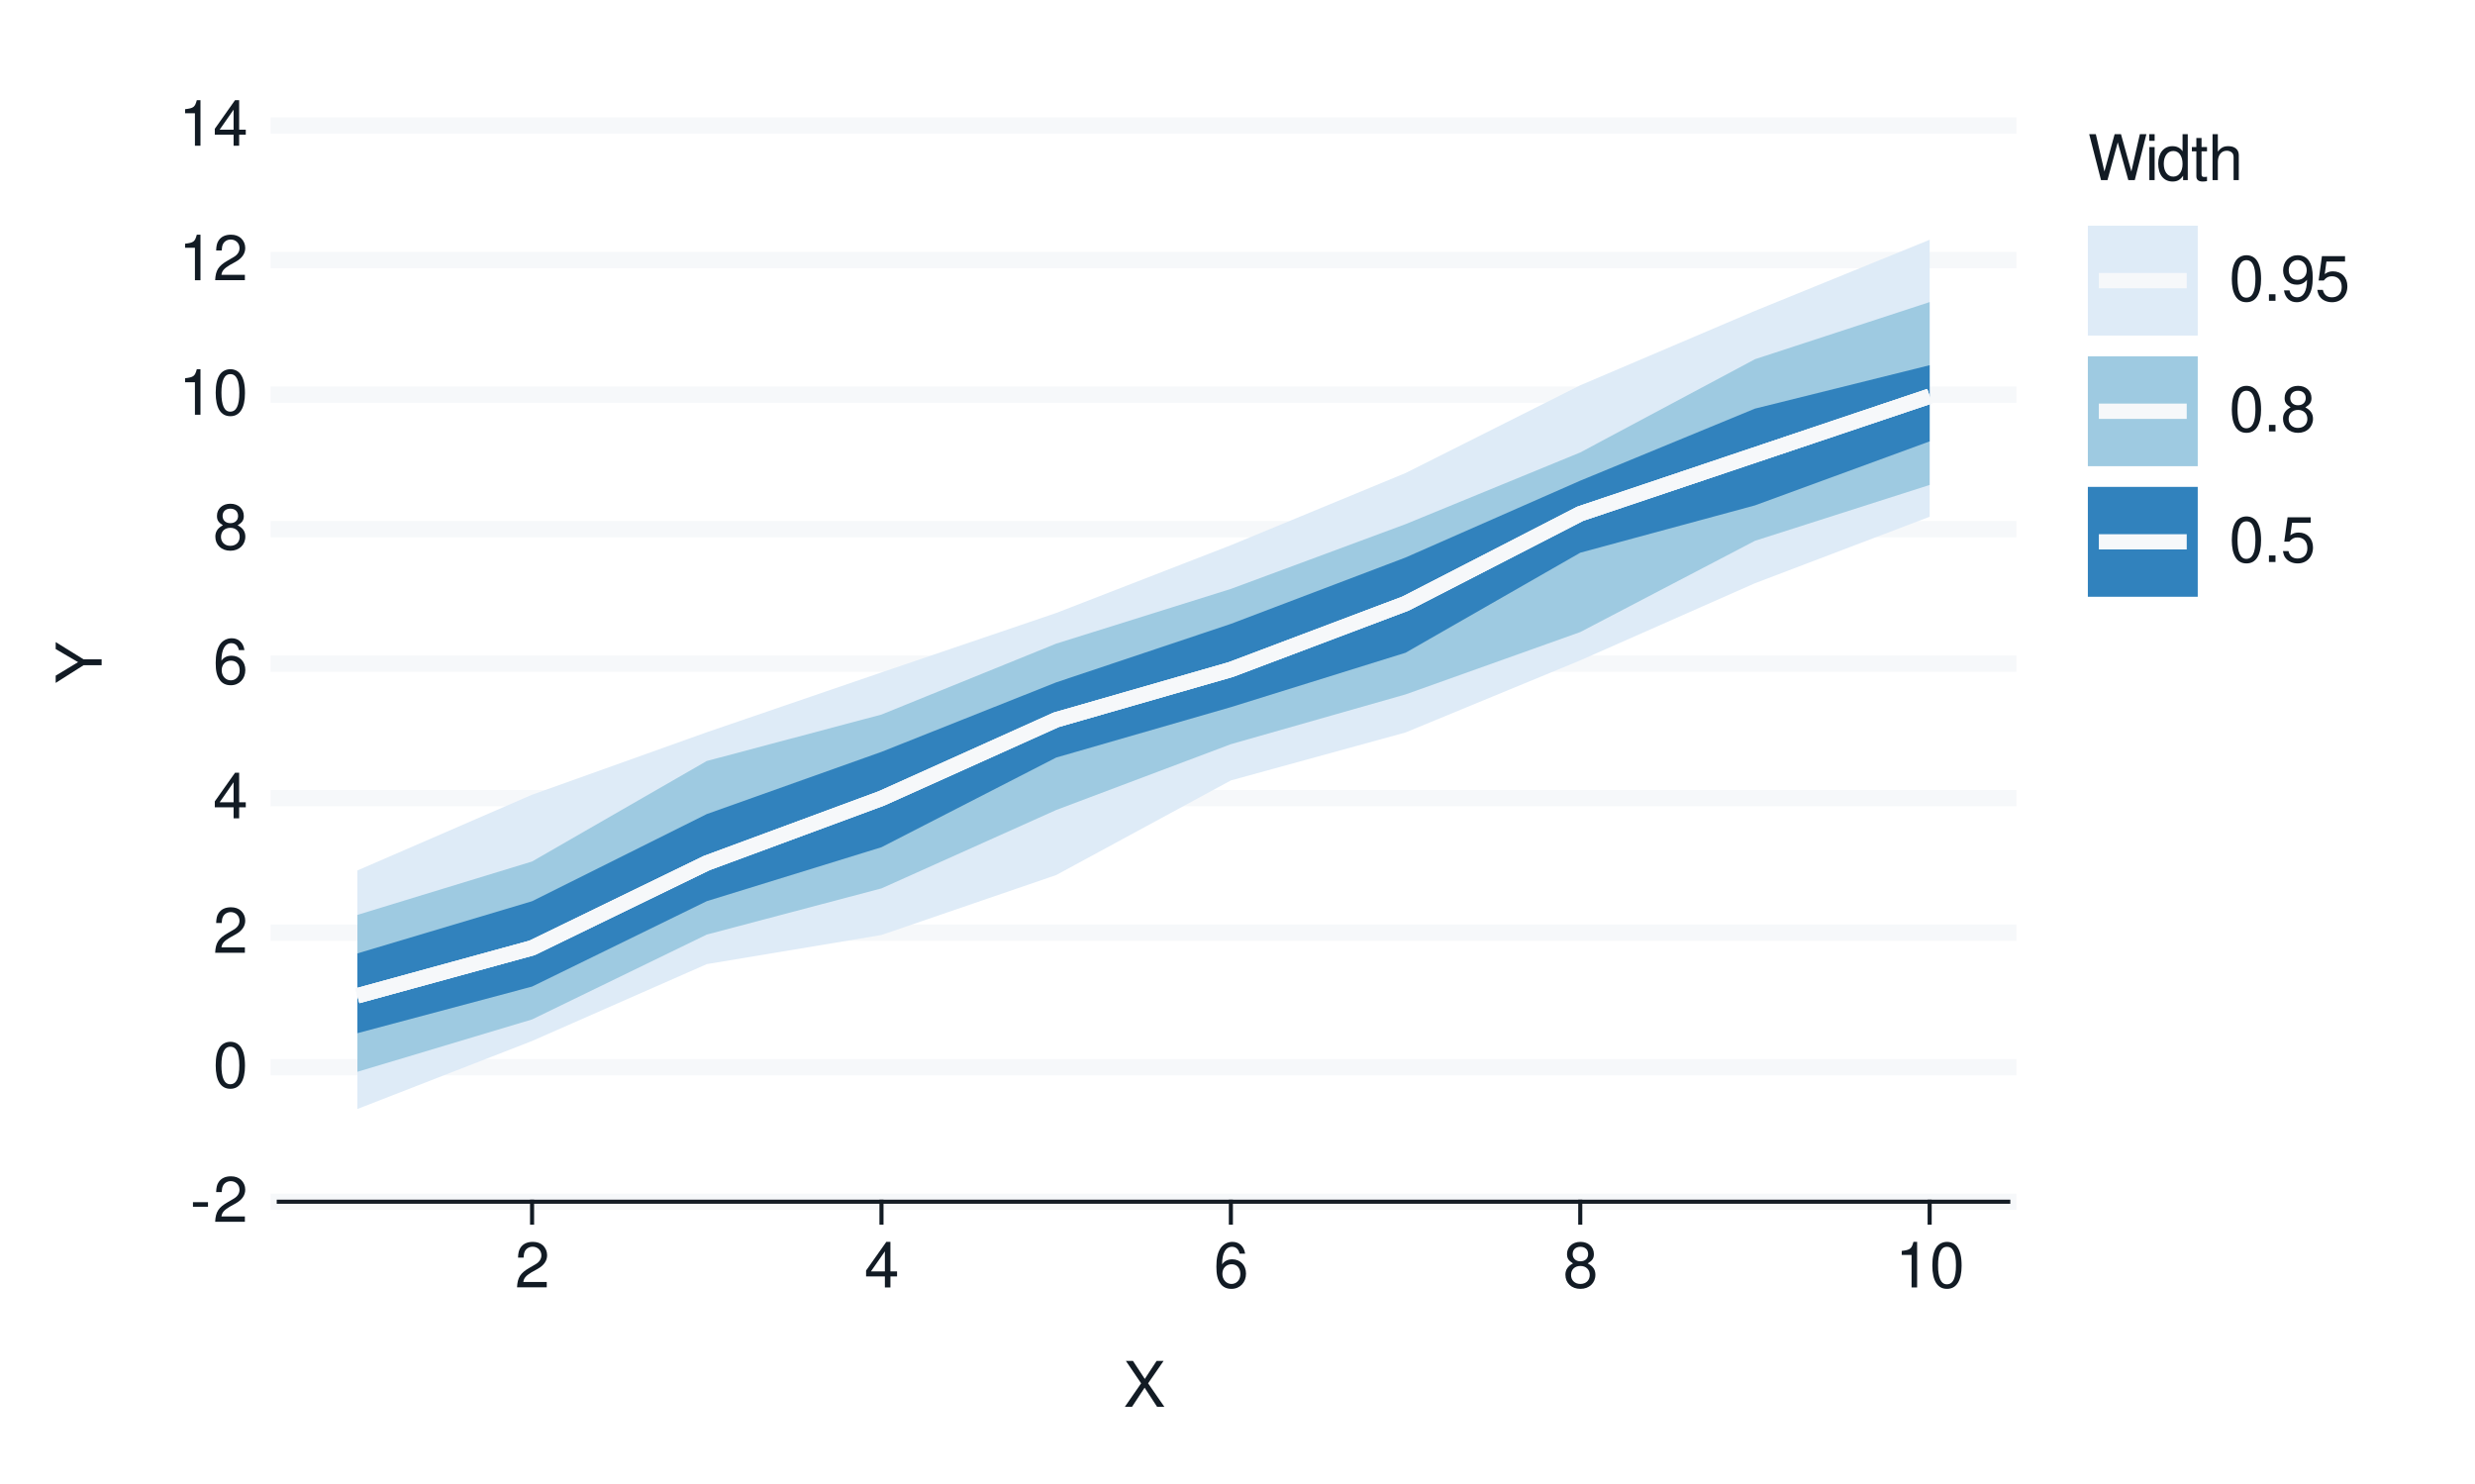
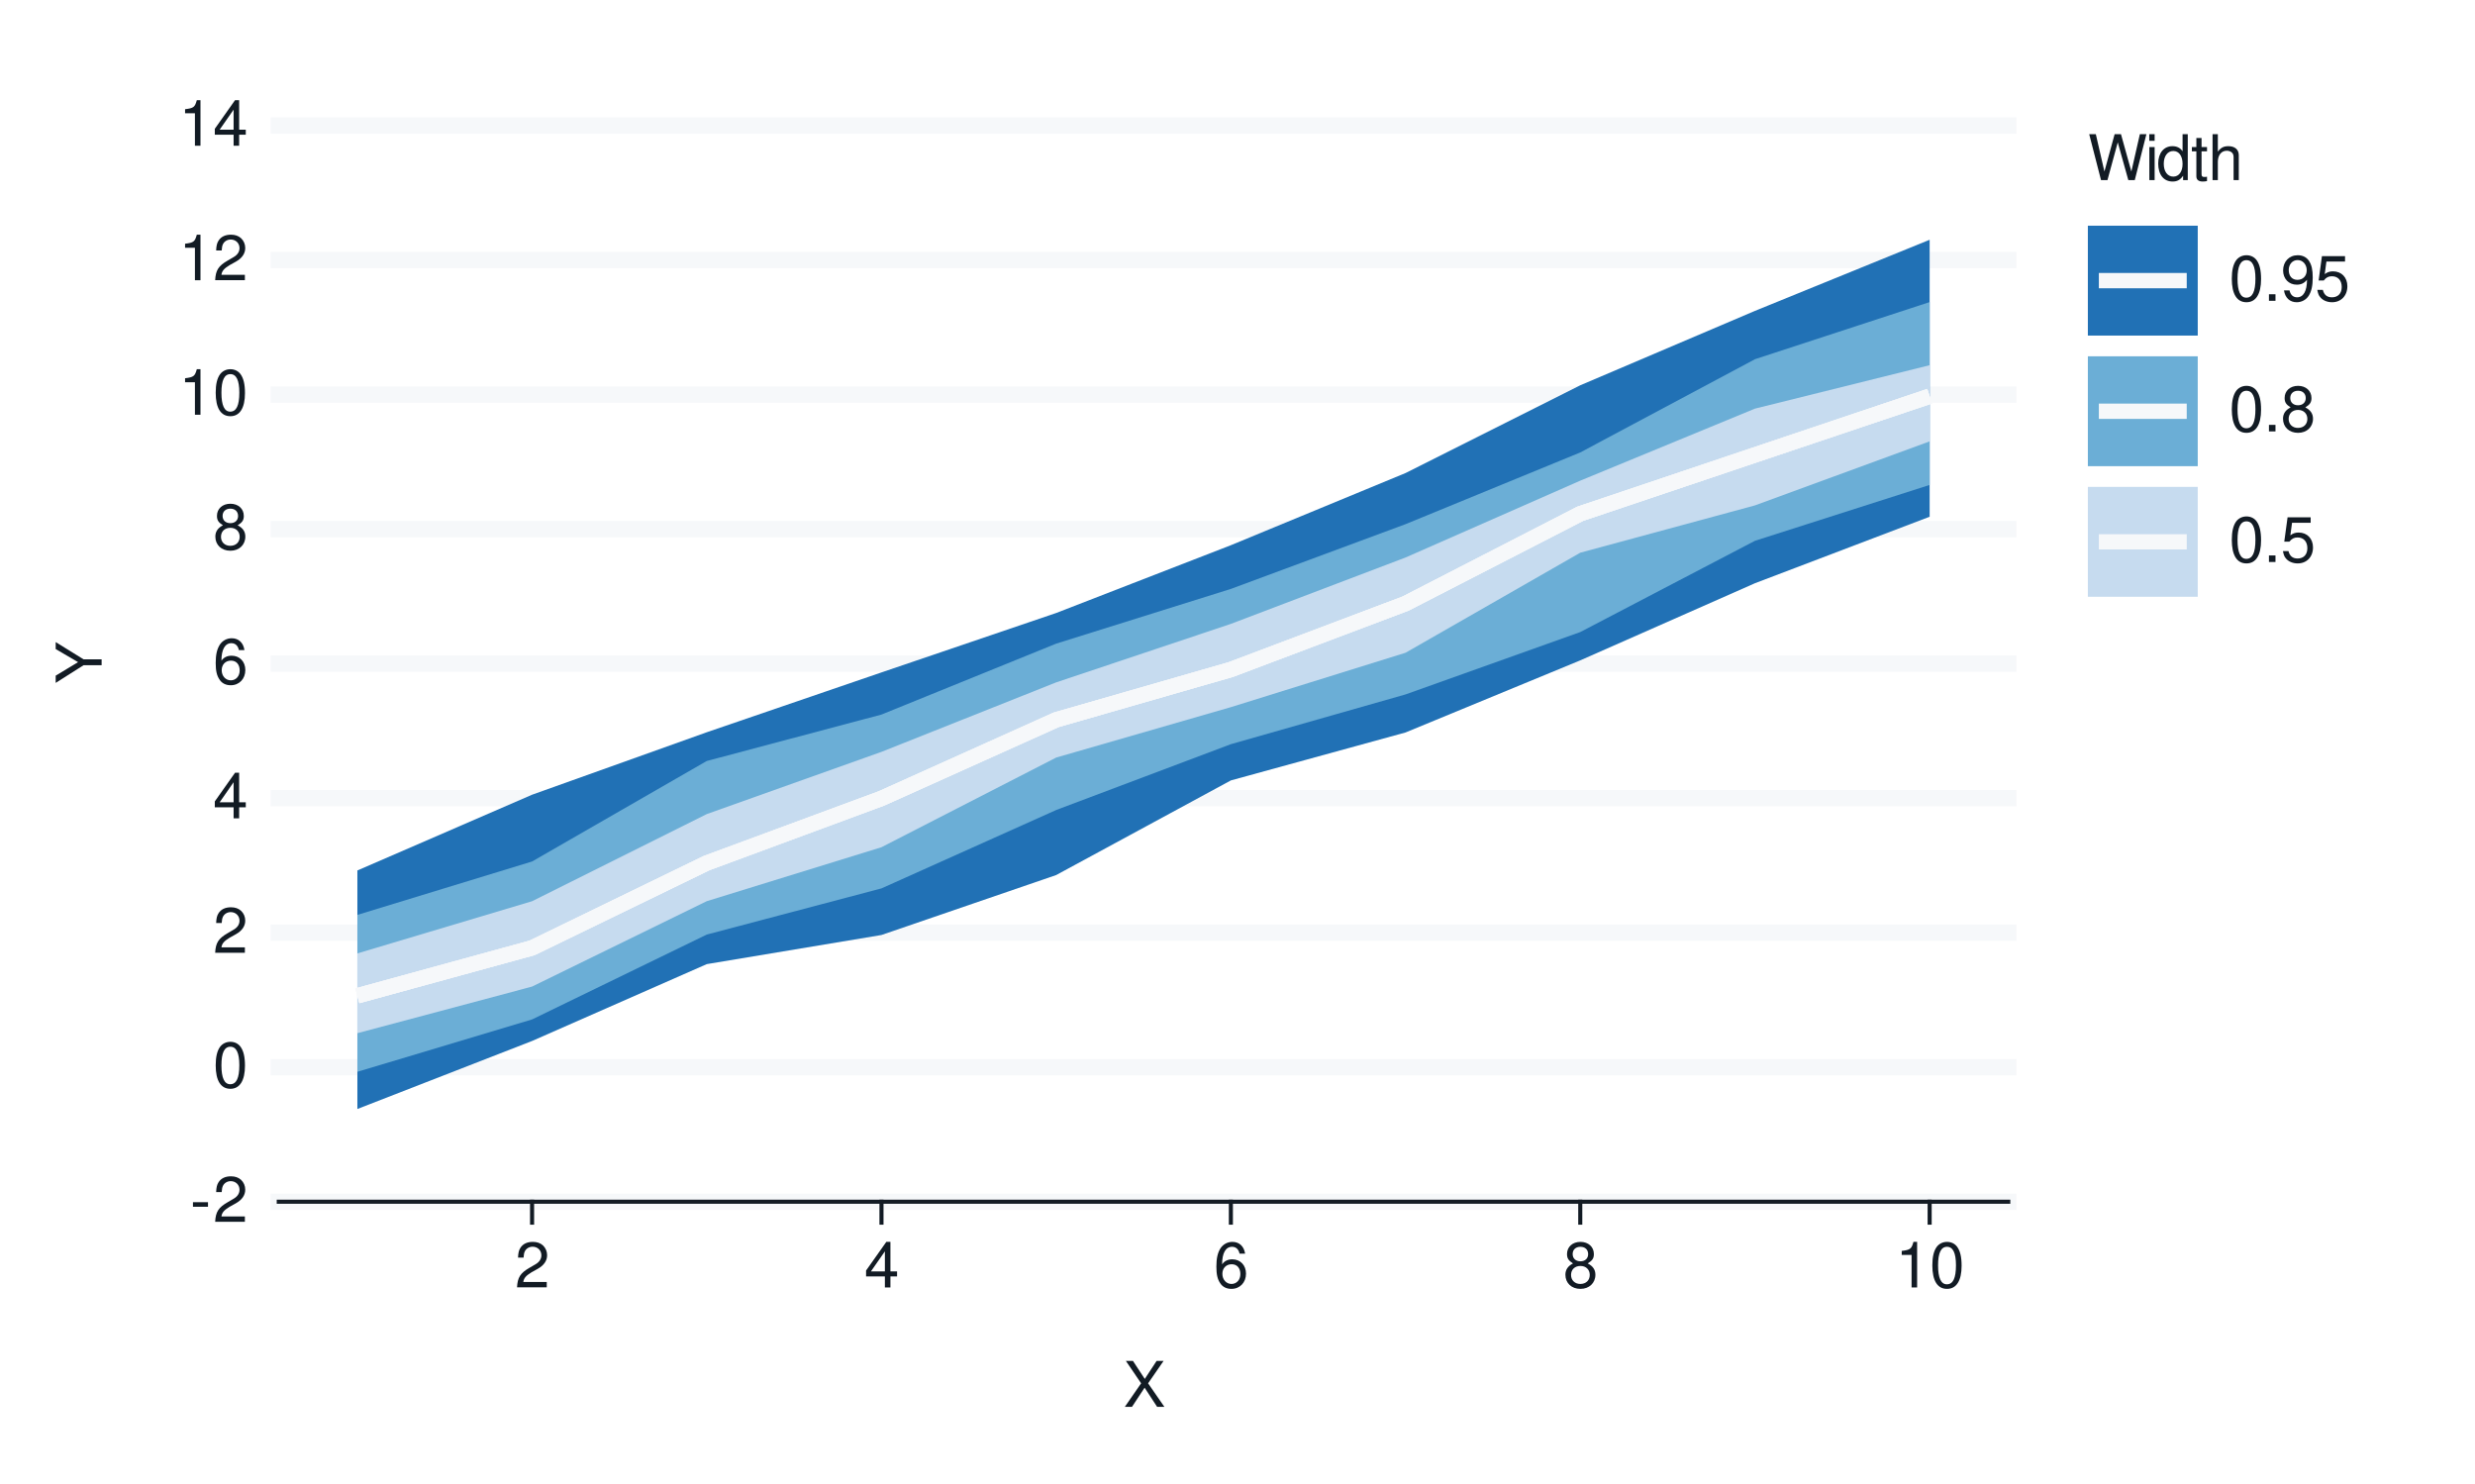
<svg xmlns="http://www.w3.org/2000/svg" xmlns:xlink="http://www.w3.org/1999/xlink" width="432pt" height="259pt" viewBox="0 0 432 259" version="1.1">
  <defs>
    <g>
      <symbol overflow="visible" id="glyph0-0">
        <path style="stroke:none;" d="" />
      </symbol>
      <symbol overflow="visible" id="glyph0-1">
        <path style="stroke:none;" d="M 3.125 -3.438 L 0.5 -3.438 L 0.5 -2.641 L 3.125 -2.641 Z M 3.125 -3.438 " />
      </symbol>
      <symbol overflow="visible" id="glyph0-2">
        <path style="stroke:none;" d="M 5.562 -0.953 L 1.469 -0.953 C 1.562 -1.609 1.906 -2.031 2.875 -2.625 L 3.969 -3.234 C 5.062 -3.844 5.625 -4.656 5.625 -5.625 C 5.625 -6.297 5.359 -6.906 4.891 -7.344 C 4.438 -7.75 3.859 -7.953 3.125 -7.953 C 2.141 -7.953 1.391 -7.594 0.969 -6.922 C 0.688 -6.5 0.578 -6 0.547 -5.203 L 1.516 -5.203 C 1.547 -5.734 1.609 -6.062 1.75 -6.328 C 2 -6.812 2.516 -7.109 3.094 -7.109 C 3.969 -7.109 4.625 -6.469 4.625 -5.609 C 4.625 -4.969 4.266 -4.422 3.578 -4.031 L 2.562 -3.438 C 0.938 -2.5 0.469 -1.75 0.375 -0.016 L 5.562 -0.016 Z M 5.562 -0.953 " />
      </symbol>
      <symbol overflow="visible" id="glyph0-3">
        <path style="stroke:none;" d="M 3.031 -7.953 C 2.297 -7.953 1.641 -7.625 1.234 -7.078 C 0.719 -6.375 0.469 -5.328 0.469 -3.844 C 0.469 -1.172 1.359 0.25 3.031 0.25 C 4.672 0.25 5.578 -1.172 5.578 -3.781 C 5.578 -5.328 5.328 -6.359 4.812 -7.078 C 4.406 -7.641 3.766 -7.953 3.031 -7.953 Z M 3.031 -7.094 C 4.062 -7.094 4.594 -6.031 4.594 -3.875 C 4.594 -1.609 4.078 -0.547 3 -0.547 C 1.984 -0.547 1.469 -1.656 1.469 -3.844 C 1.469 -6.031 1.984 -7.094 3.031 -7.094 Z M 3.031 -7.094 " />
      </symbol>
      <symbol overflow="visible" id="glyph0-4">
        <path style="stroke:none;" d="M 3.594 -1.922 L 3.594 0 L 4.562 0 L 4.562 -1.922 L 5.719 -1.922 L 5.719 -2.797 L 4.562 -2.797 L 4.562 -7.953 L 3.844 -7.953 L 0.312 -2.953 L 0.312 -1.922 Z M 3.594 -2.797 L 1.156 -2.797 L 3.594 -6.297 Z M 3.594 -2.797 " />
      </symbol>
      <symbol overflow="visible" id="glyph0-5">
        <path style="stroke:none;" d="M 5.484 -5.891 C 5.297 -7.188 4.453 -7.953 3.266 -7.953 C 2.406 -7.953 1.641 -7.531 1.172 -6.812 C 0.688 -6.031 0.469 -5.078 0.469 -3.625 C 0.469 -2.281 0.656 -1.438 1.141 -0.734 C 1.547 -0.094 2.234 0.25 3.094 0.25 C 4.578 0.25 5.641 -0.859 5.641 -2.406 C 5.641 -3.875 4.656 -4.906 3.25 -4.906 C 2.484 -4.906 1.875 -4.625 1.469 -4.031 C 1.469 -6 2.094 -7.094 3.203 -7.094 C 3.891 -7.094 4.359 -6.656 4.516 -5.891 Z M 3.141 -4.047 C 4.062 -4.047 4.656 -3.391 4.656 -2.328 C 4.656 -1.328 4 -0.609 3.109 -0.609 C 2.203 -0.609 1.516 -1.359 1.516 -2.375 C 1.516 -3.359 2.172 -4.047 3.141 -4.047 Z M 3.141 -4.047 " />
      </symbol>
      <symbol overflow="visible" id="glyph0-6">
        <path style="stroke:none;" d="M 4.297 -4.188 C 5.109 -4.688 5.375 -5.078 5.375 -5.828 C 5.375 -7.078 4.406 -7.953 3.031 -7.953 C 1.656 -7.953 0.688 -7.078 0.688 -5.844 C 0.688 -5.078 0.938 -4.703 1.734 -4.188 C 0.844 -3.734 0.406 -3.094 0.406 -2.219 C 0.406 -0.766 1.469 0.25 3.031 0.25 C 4.562 0.25 5.641 -0.766 5.641 -2.219 C 5.641 -3.094 5.203 -3.734 4.297 -4.188 Z M 3.031 -7.094 C 3.844 -7.094 4.375 -6.594 4.375 -5.812 C 4.375 -5.062 3.844 -4.562 3.031 -4.562 C 2.203 -4.562 1.672 -5.062 1.672 -5.828 C 1.672 -6.594 2.203 -7.094 3.031 -7.094 Z M 3.031 -3.75 C 4 -3.75 4.656 -3.109 4.656 -2.188 C 4.656 -1.234 4 -0.609 3 -0.609 C 2.062 -0.609 1.391 -1.25 1.391 -2.172 C 1.391 -3.125 2.047 -3.75 3.031 -3.75 Z M 3.031 -3.75 " />
      </symbol>
      <symbol overflow="visible" id="glyph0-7">
        <path style="stroke:none;" d="M 2.844 -5.672 L 2.844 0 L 3.812 0 L 3.812 -7.953 L 3.172 -7.953 C 2.844 -6.734 2.625 -6.562 1.125 -6.375 L 1.125 -5.672 Z M 2.844 -5.672 " />
      </symbol>
      <symbol overflow="visible" id="glyph0-8">
        <path style="stroke:none;" d="M 4.297 -4.109 L 7 -8.016 L 5.781 -8.016 L 3.719 -4.875 L 1.656 -8.016 L 0.422 -8.016 L 3.078 -4.109 L 0.234 0 L 1.484 0 L 3.688 -3.344 L 5.875 0 L 7.141 0 Z M 4.297 -4.109 " />
      </symbol>
      <symbol overflow="visible" id="glyph0-9">
        <path style="stroke:none;" d="M 8.188 0 L 10.219 -8.016 L 9.078 -8.016 L 7.594 -1.5 L 5.781 -8.016 L 4.672 -8.016 L 2.891 -1.5 L 1.391 -8.016 L 0.234 -8.016 L 2.297 0 L 3.422 0 L 5.219 -6.594 L 7.062 0 Z M 8.188 0 " />
      </symbol>
      <symbol overflow="visible" id="glyph0-10">
        <path style="stroke:none;" d="M 1.656 -5.766 L 0.734 -5.766 L 0.734 0 L 1.656 0 Z M 1.656 -8.016 L 0.719 -8.016 L 0.719 -6.859 L 1.656 -6.859 Z M 1.656 -8.016 " />
      </symbol>
      <symbol overflow="visible" id="glyph0-11">
        <path style="stroke:none;" d="M 5.438 -8.016 L 4.531 -8.016 L 4.531 -5.031 C 4.141 -5.625 3.531 -5.922 2.766 -5.922 C 1.266 -5.922 0.281 -4.734 0.281 -2.891 C 0.281 -0.953 1.234 0.25 2.797 0.25 C 3.594 0.25 4.141 -0.047 4.625 -0.766 L 4.625 0 L 5.438 0 Z M 2.922 -5.078 C 3.906 -5.078 4.531 -4.203 4.531 -2.812 C 4.531 -1.484 3.891 -0.609 2.922 -0.609 C 1.906 -0.609 1.25 -1.5 1.25 -2.844 C 1.25 -4.188 1.906 -5.078 2.922 -5.078 Z M 2.922 -5.078 " />
      </symbol>
      <symbol overflow="visible" id="glyph0-12">
        <path style="stroke:none;" d="M 2.797 -5.766 L 1.844 -5.766 L 1.844 -7.344 L 0.938 -7.344 L 0.938 -5.766 L 0.156 -5.766 L 0.156 -5.016 L 0.938 -5.016 L 0.938 -0.656 C 0.938 -0.062 1.328 0.25 2.047 0.25 C 2.281 0.25 2.484 0.234 2.797 0.172 L 2.797 -0.594 C 2.656 -0.562 2.547 -0.547 2.359 -0.547 C 1.953 -0.547 1.844 -0.656 1.844 -1.062 L 1.844 -5.016 L 2.797 -5.016 Z M 2.797 -5.766 " />
      </symbol>
      <symbol overflow="visible" id="glyph0-13">
        <path style="stroke:none;" d="M 0.766 -8.016 L 0.766 0 L 1.688 0 L 1.688 -3.172 C 1.688 -4.359 2.297 -5.125 3.25 -5.125 C 3.547 -5.125 3.844 -5.031 4.062 -4.875 C 4.328 -4.672 4.438 -4.406 4.438 -4 L 4.438 0 L 5.344 0 L 5.344 -4.359 C 5.344 -5.328 4.656 -5.922 3.531 -5.922 C 2.719 -5.922 2.219 -5.672 1.688 -4.969 L 1.688 -8.016 Z M 0.766 -8.016 " />
      </symbol>
      <symbol overflow="visible" id="glyph0-14">
        <path style="stroke:none;" d="M 2.094 -1.141 L 0.953 -1.141 L 0.953 0 L 2.094 0 Z M 2.094 -1.141 " />
      </symbol>
      <symbol overflow="visible" id="glyph0-15">
        <path style="stroke:none;" d="M 0.578 -1.812 C 0.766 -0.516 1.609 0.25 2.797 0.25 C 3.656 0.25 4.438 -0.172 4.891 -0.875 C 5.375 -1.656 5.594 -2.625 5.594 -4.062 C 5.594 -5.406 5.406 -6.266 4.938 -6.969 C 4.516 -7.609 3.828 -7.953 2.969 -7.953 C 1.484 -7.953 0.422 -6.844 0.422 -5.297 C 0.422 -3.844 1.406 -2.812 2.812 -2.812 C 3.547 -2.812 4.109 -3.062 4.594 -3.672 C 4.594 -1.688 3.969 -0.609 2.859 -0.609 C 2.172 -0.609 1.703 -1.047 1.547 -1.812 Z M 2.953 -7.109 C 3.859 -7.109 4.547 -6.344 4.547 -5.328 C 4.547 -4.344 3.891 -3.656 2.922 -3.656 C 1.984 -3.656 1.406 -4.328 1.406 -5.375 C 1.406 -6.375 2.062 -7.109 2.953 -7.109 Z M 2.953 -7.109 " />
      </symbol>
      <symbol overflow="visible" id="glyph0-16">
        <path style="stroke:none;" d="M 5.234 -7.797 L 1.203 -7.797 L 0.625 -3.547 L 1.516 -3.547 C 1.969 -4.094 2.344 -4.281 2.953 -4.281 C 4 -4.281 4.656 -3.562 4.656 -2.406 C 4.656 -1.281 4 -0.609 2.953 -0.609 C 2.094 -0.609 1.578 -1.031 1.359 -1.906 L 0.391 -1.906 C 0.516 -1.281 0.625 -0.969 0.859 -0.688 C 1.297 -0.094 2.094 0.25 2.969 0.25 C 4.547 0.25 5.641 -0.891 5.641 -2.547 C 5.641 -4.078 4.625 -5.141 3.125 -5.141 C 2.578 -5.141 2.141 -5 1.688 -4.656 L 1.984 -6.844 L 5.234 -6.844 Z M 5.234 -7.797 " />
      </symbol>
      <symbol overflow="visible" id="glyph1-0">
        <path style="stroke:none;" d="" />
      </symbol>
      <symbol overflow="visible" id="glyph1-1">
        <path style="stroke:none;" d="M -3.141 -4.25 L -8.016 -7.266 L -8.016 -6.047 L -4.109 -3.766 L -8.016 -1.406 L -8.016 -0.141 L -3.141 -3.234 L 0 -3.234 L 0 -4.25 Z M -3.141 -4.25 " />
      </symbol>
    </g>
  </defs>
  <g id="surface105">
    <rect x="0" y="0" width="432" height="259" style="fill:rgb(100%,100%,100%);fill-opacity:1;stroke:none;" />
    <path style="fill:none;stroke-width:0.711;stroke-linecap:round;stroke-linejoin:round;stroke:rgb(100%,100%,100%);stroke-opacity:1;stroke-miterlimit:10;" d="M 0 259 L 432 259 L 432 0 L 0 0 Z M 0 259 " />
    <path style="fill-rule:nonzero;fill:rgb(100%,100%,100%);fill-opacity:1;stroke-width:0.711;stroke-linecap:round;stroke-linejoin:round;stroke:rgb(100%,100%,100%);stroke-opacity:1;stroke-miterlimit:10;" d="M 48.656 209.758 L 350.535 209.758 L 350.535 21.918 L 48.656 21.918 Z M 48.656 209.758 " />
    <path style="fill:none;stroke-width:2.845;stroke-linecap:square;stroke-linejoin:round;stroke:rgb(96.471%,97.255%,98.039%);stroke-opacity:1;stroke-miterlimit:10;" d="M 48.656 209.758 L 350.535 209.758 " />
    <path style="fill:none;stroke-width:2.845;stroke-linecap:square;stroke-linejoin:round;stroke:rgb(96.471%,97.255%,98.039%);stroke-opacity:1;stroke-miterlimit:10;" d="M 48.656 186.277 L 350.535 186.277 " />
    <path style="fill:none;stroke-width:2.845;stroke-linecap:square;stroke-linejoin:round;stroke:rgb(96.471%,97.255%,98.039%);stroke-opacity:1;stroke-miterlimit:10;" d="M 48.656 162.797 L 350.535 162.797 " />
    <path style="fill:none;stroke-width:2.845;stroke-linecap:square;stroke-linejoin:round;stroke:rgb(96.471%,97.255%,98.039%);stroke-opacity:1;stroke-miterlimit:10;" d="M 48.656 139.316 L 350.535 139.316 " />
    <path style="fill:none;stroke-width:2.845;stroke-linecap:square;stroke-linejoin:round;stroke:rgb(96.471%,97.255%,98.039%);stroke-opacity:1;stroke-miterlimit:10;" d="M 48.656 115.84 L 350.535 115.84 " />
    <path style="fill:none;stroke-width:2.845;stroke-linecap:square;stroke-linejoin:round;stroke:rgb(96.471%,97.255%,98.039%);stroke-opacity:1;stroke-miterlimit:10;" d="M 48.656 92.359 L 350.535 92.359 " />
    <path style="fill:none;stroke-width:2.845;stroke-linecap:square;stroke-linejoin:round;stroke:rgb(96.471%,97.255%,98.039%);stroke-opacity:1;stroke-miterlimit:10;" d="M 48.656 68.879 L 350.535 68.879 " />
    <path style="fill:none;stroke-width:2.845;stroke-linecap:square;stroke-linejoin:round;stroke:rgb(96.471%,97.255%,98.039%);stroke-opacity:1;stroke-miterlimit:10;" d="M 48.656 45.398 L 350.535 45.398 " />
    <path style="fill:none;stroke-width:2.845;stroke-linecap:square;stroke-linejoin:round;stroke:rgb(96.471%,97.255%,98.039%);stroke-opacity:1;stroke-miterlimit:10;" d="M 48.656 21.918 L 350.535 21.918 " />
-     <path style=" stroke:none;fill-rule:nonzero;fill:rgb(87.059%,92.157%,96.863%);fill-opacity:1;" d="M 62.379 151.938 L 92.871 138.715 L 123.363 127.812 L 153.859 117.367 L 184.352 106.996 L 214.844 95.164 L 245.336 82.566 L 275.828 67.25 L 306.32 54.262 L 336.812 41.848 L 336.812 90.195 L 306.32 101.801 L 275.828 115.266 L 245.336 127.848 L 214.844 136.219 L 184.352 152.738 L 153.859 163.199 L 123.363 168.285 L 92.871 181.699 L 62.379 193.57 Z M 62.379 151.938 " />
-     <path style=" stroke:none;fill-rule:nonzero;fill:rgb(61.961%,79.216%,88.235%);fill-opacity:1;" d="M 62.379 159.691 L 92.871 150.371 L 123.363 132.828 L 153.859 124.723 L 184.352 112.344 L 214.844 102.793 L 245.336 91.488 L 275.828 78.973 L 306.32 62.699 L 336.812 52.727 L 336.812 84.645 L 306.32 94.395 L 275.828 110.324 L 245.336 121.207 L 214.844 129.895 L 184.352 141.383 L 153.859 155.066 L 123.363 163.125 L 92.871 177.938 L 62.379 187.078 Z M 62.379 159.691 " />
-     <path style=" stroke:none;fill-rule:nonzero;fill:rgb(19.216%,50.98%,74.118%);fill-opacity:1;" d="M 62.379 166.414 L 92.871 157.305 L 123.363 142.094 L 153.859 131.234 L 184.352 119.105 L 214.844 108.895 L 245.336 97.309 L 275.828 83.898 L 306.32 71.324 L 336.812 63.746 L 336.812 77.039 L 306.32 88.215 L 275.828 96.473 L 245.336 113.934 L 214.844 123.43 L 184.352 132.23 L 153.859 147.879 L 123.363 157.297 L 92.871 172.203 L 62.379 180.336 Z M 62.379 166.414 " />
+     <path style=" stroke:none;fill-rule:nonzero;fill:rgb(12.941%,44.314%,70.98%);fill-opacity:1;" d="M 62.379 151.938 L 92.871 138.715 L 123.363 127.812 L 153.859 117.367 L 184.352 106.996 L 214.844 95.164 L 245.336 82.566 L 275.828 67.25 L 306.32 54.262 L 336.812 41.848 L 336.812 90.195 L 306.32 101.801 L 275.828 115.266 L 245.336 127.848 L 214.844 136.219 L 184.352 152.738 L 153.859 163.199 L 123.363 168.285 L 92.871 181.699 L 62.379 193.57 Z M 62.379 151.938 " />
+     <path style=" stroke:none;fill-rule:nonzero;fill:rgb(41.961%,68.235%,83.922%);fill-opacity:1;" d="M 62.379 159.691 L 92.871 150.371 L 123.363 132.828 L 153.859 124.723 L 184.352 112.344 L 214.844 102.793 L 245.336 91.488 L 275.828 78.973 L 306.32 62.699 L 336.812 52.727 L 336.812 84.645 L 306.32 94.395 L 275.828 110.324 L 245.336 121.207 L 214.844 129.895 L 184.352 141.383 L 153.859 155.066 L 123.363 163.125 L 92.871 177.938 L 62.379 187.078 Z M 62.379 159.691 " />
+     <path style=" stroke:none;fill-rule:nonzero;fill:rgb(77.647%,85.882%,93.725%);fill-opacity:1;" d="M 62.379 166.414 L 92.871 157.305 L 123.363 142.094 L 153.859 131.234 L 184.352 119.105 L 214.844 108.895 L 245.336 97.309 L 275.828 83.898 L 306.32 71.324 L 336.812 63.746 L 336.812 77.039 L 306.32 88.215 L 275.828 96.473 L 245.336 113.934 L 214.844 123.43 L 184.352 132.23 L 153.859 147.879 L 123.363 157.297 L 92.871 172.203 L 62.379 180.336 Z M 62.379 166.414 " />
    <path style="fill:none;stroke-width:2.667;stroke-linecap:butt;stroke-linejoin:round;stroke:rgb(96.471%,97.255%,98.039%);stroke-opacity:1;stroke-miterlimit:10;" d="M 62.379 173.812 L 92.871 165.449 L 123.363 150.637 L 153.859 139.359 L 184.352 125.641 L 214.844 116.863 L 245.336 105.352 L 275.828 89.672 L 306.32 79.406 L 336.812 69.156 " />
    <path style="fill:none;stroke-width:2.667;stroke-linecap:butt;stroke-linejoin:round;stroke:rgb(96.471%,97.255%,98.039%);stroke-opacity:1;stroke-miterlimit:10;" d="M 62.379 173.812 L 92.871 165.449 L 123.363 150.637 L 153.859 139.359 L 184.352 125.641 L 214.844 116.863 L 245.336 105.352 L 275.828 89.672 L 306.32 79.406 L 336.812 69.156 " />
    <path style="fill:none;stroke-width:2.667;stroke-linecap:butt;stroke-linejoin:round;stroke:rgb(96.471%,97.255%,98.039%);stroke-opacity:1;stroke-miterlimit:10;" d="M 62.379 173.812 L 92.871 165.449 L 123.363 150.637 L 153.859 139.359 L 184.352 125.641 L 214.844 116.863 L 245.336 105.352 L 275.828 89.672 L 306.32 79.406 L 336.812 69.156 " />
    <g style="fill:rgb(7.059%,10.588%,14.118%);fill-opacity:1;">
      <use xlink:href="#glyph0-1" x="33.18" y="213.276" />
      <use xlink:href="#glyph0-2" x="37.18" y="213.276" />
    </g>
    <g style="fill:rgb(7.059%,10.588%,14.118%);fill-opacity:1;">
      <use xlink:href="#glyph0-3" x="37.18" y="189.796" />
    </g>
    <g style="fill:rgb(7.059%,10.588%,14.118%);fill-opacity:1;">
      <use xlink:href="#glyph0-2" x="37.18" y="166.315" />
    </g>
    <g style="fill:rgb(7.059%,10.588%,14.118%);fill-opacity:1;">
      <use xlink:href="#glyph0-4" x="37.18" y="142.835" />
    </g>
    <g style="fill:rgb(7.059%,10.588%,14.118%);fill-opacity:1;">
      <use xlink:href="#glyph0-5" x="37.18" y="119.358" />
    </g>
    <g style="fill:rgb(7.059%,10.588%,14.118%);fill-opacity:1;">
      <use xlink:href="#glyph0-6" x="37.18" y="95.878" />
    </g>
    <g style="fill:rgb(7.059%,10.588%,14.118%);fill-opacity:1;">
      <use xlink:href="#glyph0-7" x="31.18" y="72.397" />
      <use xlink:href="#glyph0-3" x="37.18" y="72.397" />
    </g>
    <g style="fill:rgb(7.059%,10.588%,14.118%);fill-opacity:1;">
      <use xlink:href="#glyph0-7" x="31.18" y="48.917" />
      <use xlink:href="#glyph0-2" x="37.18" y="48.917" />
    </g>
    <g style="fill:rgb(7.059%,10.588%,14.118%);fill-opacity:1;">
      <use xlink:href="#glyph0-7" x="31.18" y="25.437" />
      <use xlink:href="#glyph0-4" x="37.18" y="25.437" />
    </g>
    <path style="fill:none;stroke-width:0.711;stroke-linecap:square;stroke-linejoin:round;stroke:rgb(7.059%,10.588%,14.118%);stroke-opacity:1;stroke-miterlimit:10;" d="M 48.656 209.758 L 350.535 209.758 " />
    <path style="fill:none;stroke-width:0.711;stroke-linecap:square;stroke-linejoin:round;stroke:rgb(7.059%,10.588%,14.118%);stroke-opacity:1;stroke-miterlimit:10;" d="M 92.871 213.41 L 92.871 209.758 " />
    <path style="fill:none;stroke-width:0.711;stroke-linecap:square;stroke-linejoin:round;stroke:rgb(7.059%,10.588%,14.118%);stroke-opacity:1;stroke-miterlimit:10;" d="M 153.859 213.41 L 153.859 209.758 " />
    <path style="fill:none;stroke-width:0.711;stroke-linecap:square;stroke-linejoin:round;stroke:rgb(7.059%,10.588%,14.118%);stroke-opacity:1;stroke-miterlimit:10;" d="M 214.844 213.41 L 214.844 209.758 " />
    <path style="fill:none;stroke-width:0.711;stroke-linecap:square;stroke-linejoin:round;stroke:rgb(7.059%,10.588%,14.118%);stroke-opacity:1;stroke-miterlimit:10;" d="M 275.828 213.41 L 275.828 209.758 " />
    <path style="fill:none;stroke-width:0.711;stroke-linecap:square;stroke-linejoin:round;stroke:rgb(7.059%,10.588%,14.118%);stroke-opacity:1;stroke-miterlimit:10;" d="M 336.812 213.41 L 336.812 209.758 " />
    <g style="fill:rgb(7.059%,10.588%,14.118%);fill-opacity:1;">
      <use xlink:href="#glyph0-2" x="89.871" y="224.718" />
    </g>
    <g style="fill:rgb(7.059%,10.588%,14.118%);fill-opacity:1;">
      <use xlink:href="#glyph0-4" x="150.859" y="224.718" />
    </g>
    <g style="fill:rgb(7.059%,10.588%,14.118%);fill-opacity:1;">
      <use xlink:href="#glyph0-5" x="211.844" y="224.718" />
    </g>
    <g style="fill:rgb(7.059%,10.588%,14.118%);fill-opacity:1;">
      <use xlink:href="#glyph0-6" x="272.828" y="224.718" />
    </g>
    <g style="fill:rgb(7.059%,10.588%,14.118%);fill-opacity:1;">
      <use xlink:href="#glyph0-7" x="330.812" y="224.718" />
      <use xlink:href="#glyph0-3" x="336.812" y="224.718" />
    </g>
    <g style="fill:rgb(7.059%,10.588%,14.118%);fill-opacity:1;">
      <use xlink:href="#glyph0-8" x="196.098" y="245.562" />
    </g>
    <g style="fill:rgb(7.059%,10.588%,14.118%);fill-opacity:1;">
      <use xlink:href="#glyph1-1" x="17.737" y="119.34" />
    </g>
    <path style=" stroke:none;fill-rule:nonzero;fill:rgb(100%,100%,100%);fill-opacity:1;" d="M 356.207 112.383 L 410.082 112.383 L 410.082 21.918 L 356.207 21.918 Z M 356.207 112.383 " />
    <g style="fill:rgb(7.059%,10.588%,14.118%);fill-opacity:1;">
      <use xlink:href="#glyph0-9" x="364.426" y="31.437" />
      <use xlink:href="#glyph0-10" x="374.426" y="31.437" />
      <use xlink:href="#glyph0-11" x="376.426" y="31.437" />
      <use xlink:href="#glyph0-12" x="382.426" y="31.437" />
      <use xlink:href="#glyph0-13" x="385.426" y="31.437" />
    </g>
    <path style="fill-rule:nonzero;fill:rgb(100%,100%,100%);fill-opacity:1;stroke-width:0.711;stroke-linecap:round;stroke-linejoin:round;stroke:rgb(100%,100%,100%);stroke-opacity:1;stroke-miterlimit:10;" d="M 364.426 58.574 L 383.605 58.574 L 383.605 39.395 L 364.426 39.395 Z M 364.426 58.574 " />
-     <path style=" stroke:none;fill-rule:nonzero;fill:rgb(87.059%,92.157%,96.863%);fill-opacity:1;" d="M 364.426 58.574 L 383.605 58.574 L 383.605 39.395 L 364.426 39.395 Z M 364.426 58.574 " />
+     <path style=" stroke:none;fill-rule:nonzero;fill:rgb(12.941%,44.314%,70.98%);fill-opacity:1;" d="M 364.426 58.574 L 383.605 58.574 L 383.605 39.395 L 364.426 39.395 Z M 364.426 58.574 " />
    <path style="fill:none;stroke-width:2.667;stroke-linecap:butt;stroke-linejoin:round;stroke:rgb(96.471%,97.255%,98.039%);stroke-opacity:1;stroke-miterlimit:10;" d="M 366.344 48.984 L 381.684 48.984 " />
    <path style="fill-rule:nonzero;fill:rgb(100%,100%,100%);fill-opacity:1;stroke-width:0.711;stroke-linecap:round;stroke-linejoin:round;stroke:rgb(100%,100%,100%);stroke-opacity:1;stroke-miterlimit:10;" d="M 364.426 81.371 L 383.605 81.371 L 383.605 62.191 L 364.426 62.191 Z M 364.426 81.371 " />
-     <path style=" stroke:none;fill-rule:nonzero;fill:rgb(61.961%,79.216%,88.235%);fill-opacity:1;" d="M 364.426 81.371 L 383.605 81.371 L 383.605 62.191 L 364.426 62.191 Z M 364.426 81.371 " />
+     <path style=" stroke:none;fill-rule:nonzero;fill:rgb(41.961%,68.235%,83.922%);fill-opacity:1;" d="M 364.426 81.371 L 383.605 81.371 L 383.605 62.191 L 364.426 62.191 Z M 364.426 81.371 " />
    <path style="fill:none;stroke-width:2.667;stroke-linecap:butt;stroke-linejoin:round;stroke:rgb(96.471%,97.255%,98.039%);stroke-opacity:1;stroke-miterlimit:10;" d="M 366.344 71.781 L 381.684 71.781 " />
    <path style="fill-rule:nonzero;fill:rgb(100%,100%,100%);fill-opacity:1;stroke-width:0.711;stroke-linecap:round;stroke-linejoin:round;stroke:rgb(100%,100%,100%);stroke-opacity:1;stroke-miterlimit:10;" d="M 364.426 104.164 L 383.605 104.164 L 383.605 84.984 L 364.426 84.984 Z M 364.426 104.164 " />
-     <path style=" stroke:none;fill-rule:nonzero;fill:rgb(19.216%,50.98%,74.118%);fill-opacity:1;" d="M 364.426 104.164 L 383.605 104.164 L 383.605 84.984 L 364.426 84.984 Z M 364.426 104.164 " />
+     <path style=" stroke:none;fill-rule:nonzero;fill:rgb(77.647%,85.882%,93.725%);fill-opacity:1;" d="M 364.426 104.164 L 383.605 104.164 L 383.605 84.984 L 364.426 84.984 Z M 364.426 104.164 " />
    <path style="fill:none;stroke-width:2.667;stroke-linecap:butt;stroke-linejoin:round;stroke:rgb(96.471%,97.255%,98.039%);stroke-opacity:1;stroke-miterlimit:10;" d="M 366.344 94.574 L 381.684 94.574 " />
    <g style="fill:rgb(7.059%,10.588%,14.118%);fill-opacity:1;">
      <use xlink:href="#glyph0-3" x="389.082" y="52.503" />
      <use xlink:href="#glyph0-14" x="395.082" y="52.503" />
      <use xlink:href="#glyph0-15" x="398.082" y="52.503" />
      <use xlink:href="#glyph0-16" x="404.082" y="52.503" />
    </g>
    <g style="fill:rgb(7.059%,10.588%,14.118%);fill-opacity:1;">
      <use xlink:href="#glyph0-3" x="389.082" y="75.3" />
      <use xlink:href="#glyph0-14" x="395.082" y="75.3" />
      <use xlink:href="#glyph0-6" x="398.082" y="75.3" />
    </g>
    <g style="fill:rgb(7.059%,10.588%,14.118%);fill-opacity:1;">
      <use xlink:href="#glyph0-3" x="389.082" y="98.093" />
      <use xlink:href="#glyph0-14" x="395.082" y="98.093" />
      <use xlink:href="#glyph0-16" x="398.082" y="98.093" />
    </g>
  </g>
</svg>
